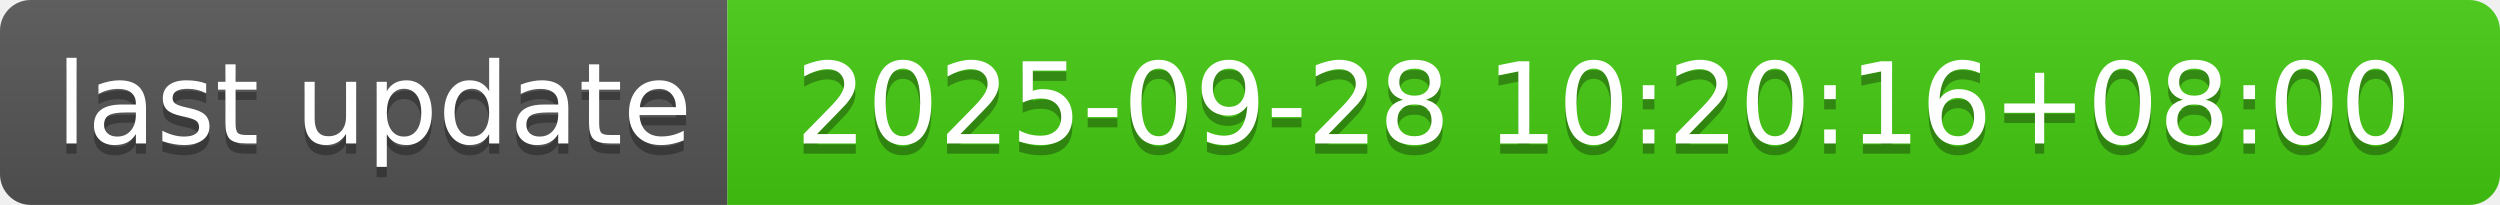
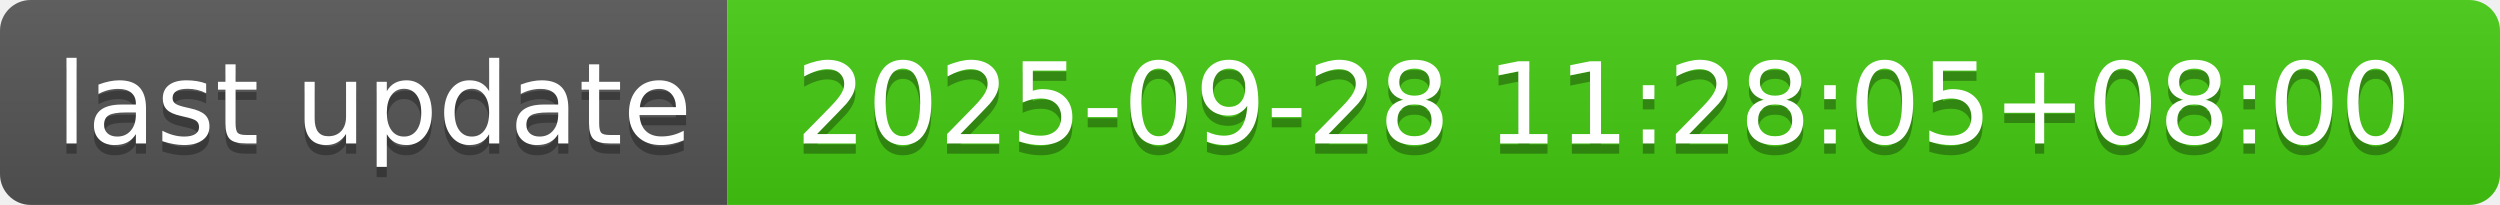
- <svg xmlns="http://www.w3.org/2000/svg" width="244" height="20" role="img" aria-label="last update: 2025-09-28 10:20:16+08:00">
+ <svg xmlns="http://www.w3.org/2000/svg" width="244" height="20" role="img" aria-label="last update: 2025-09-28 11:28:05+08:00">
  <linearGradient id="s" x2="0" y2="100%">
    <stop offset="0" stop-color="#bbb" stop-opacity=".1" />
    <stop offset="1" stop-opacity=".1" />
  </linearGradient>
  <clipPath id="r">
    <rect width="244" height="20" rx="3" fill="#fff" />
  </clipPath>
  <g clip-path="url(#r)">
    <rect width="71" height="20" fill="#555" />
    <rect x="71" width="173" height="20" fill="#4c1" />
    <rect width="244" height="20" fill="url(#s)" />
  </g>
  <g fill="#fff" text-anchor="middle" font-family="Verdana,Geneva,DejaVu Sans,sans-serif" text-rendering="geometricPrecision" font-size="110">
    <text aria-hidden="true" x="365" y="150" fill="#010101" fill-opacity=".3" transform="scale(.1)" textLength="610">last update</text>
    <text x="365" y="140" transform="scale(.1)" fill="#fff" textLength="610">last update</text>
-     <text aria-hidden="true" x="1565" y="150" fill="#010101" fill-opacity=".3" transform="scale(.1)" textLength="1630">2025-09-28 10:20:16+08:00</text>
-     <text x="1565" y="140" transform="scale(.1)" fill="#fff" textLength="1630">2025-09-28 10:20:16+08:00</text>
+     <text aria-hidden="true" x="1565" y="150" fill="#010101" fill-opacity=".3" transform="scale(.1)" textLength="1630">2025-09-28 11:28:05+08:00</text>
+     <text x="1565" y="140" transform="scale(.1)" fill="#fff" textLength="1630">2025-09-28 11:28:05+08:00</text>
  </g>
</svg>
